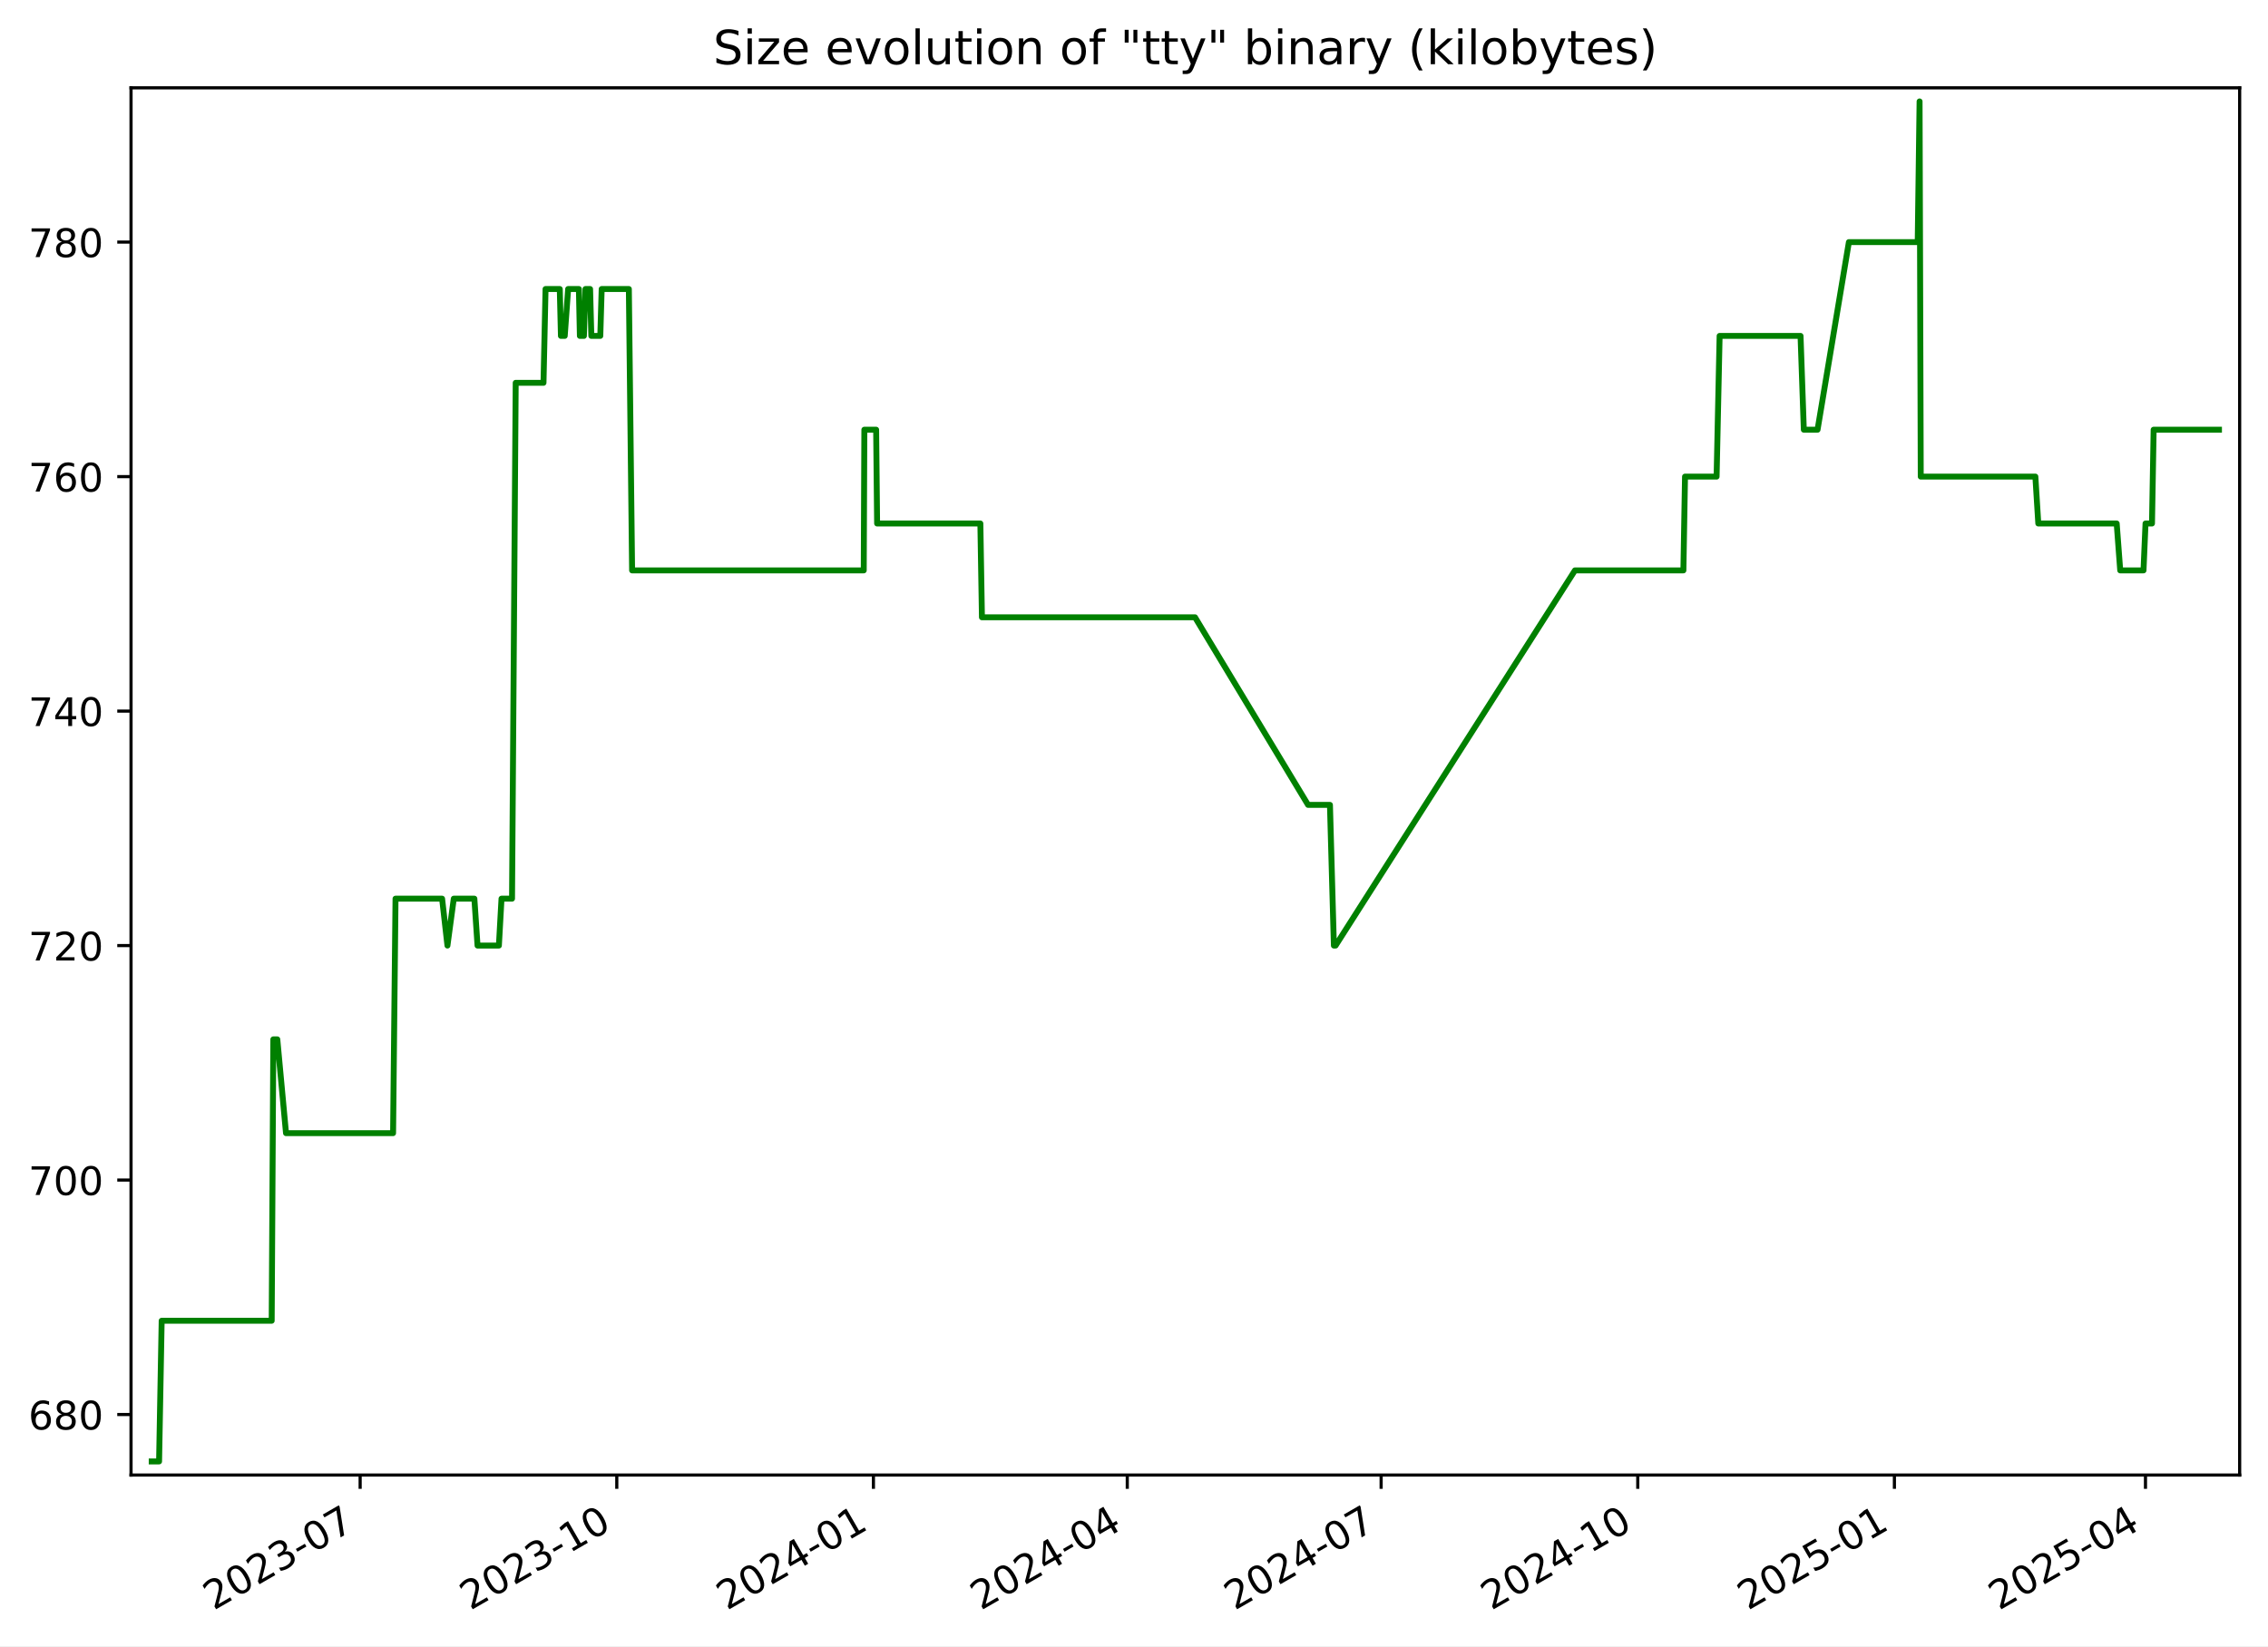
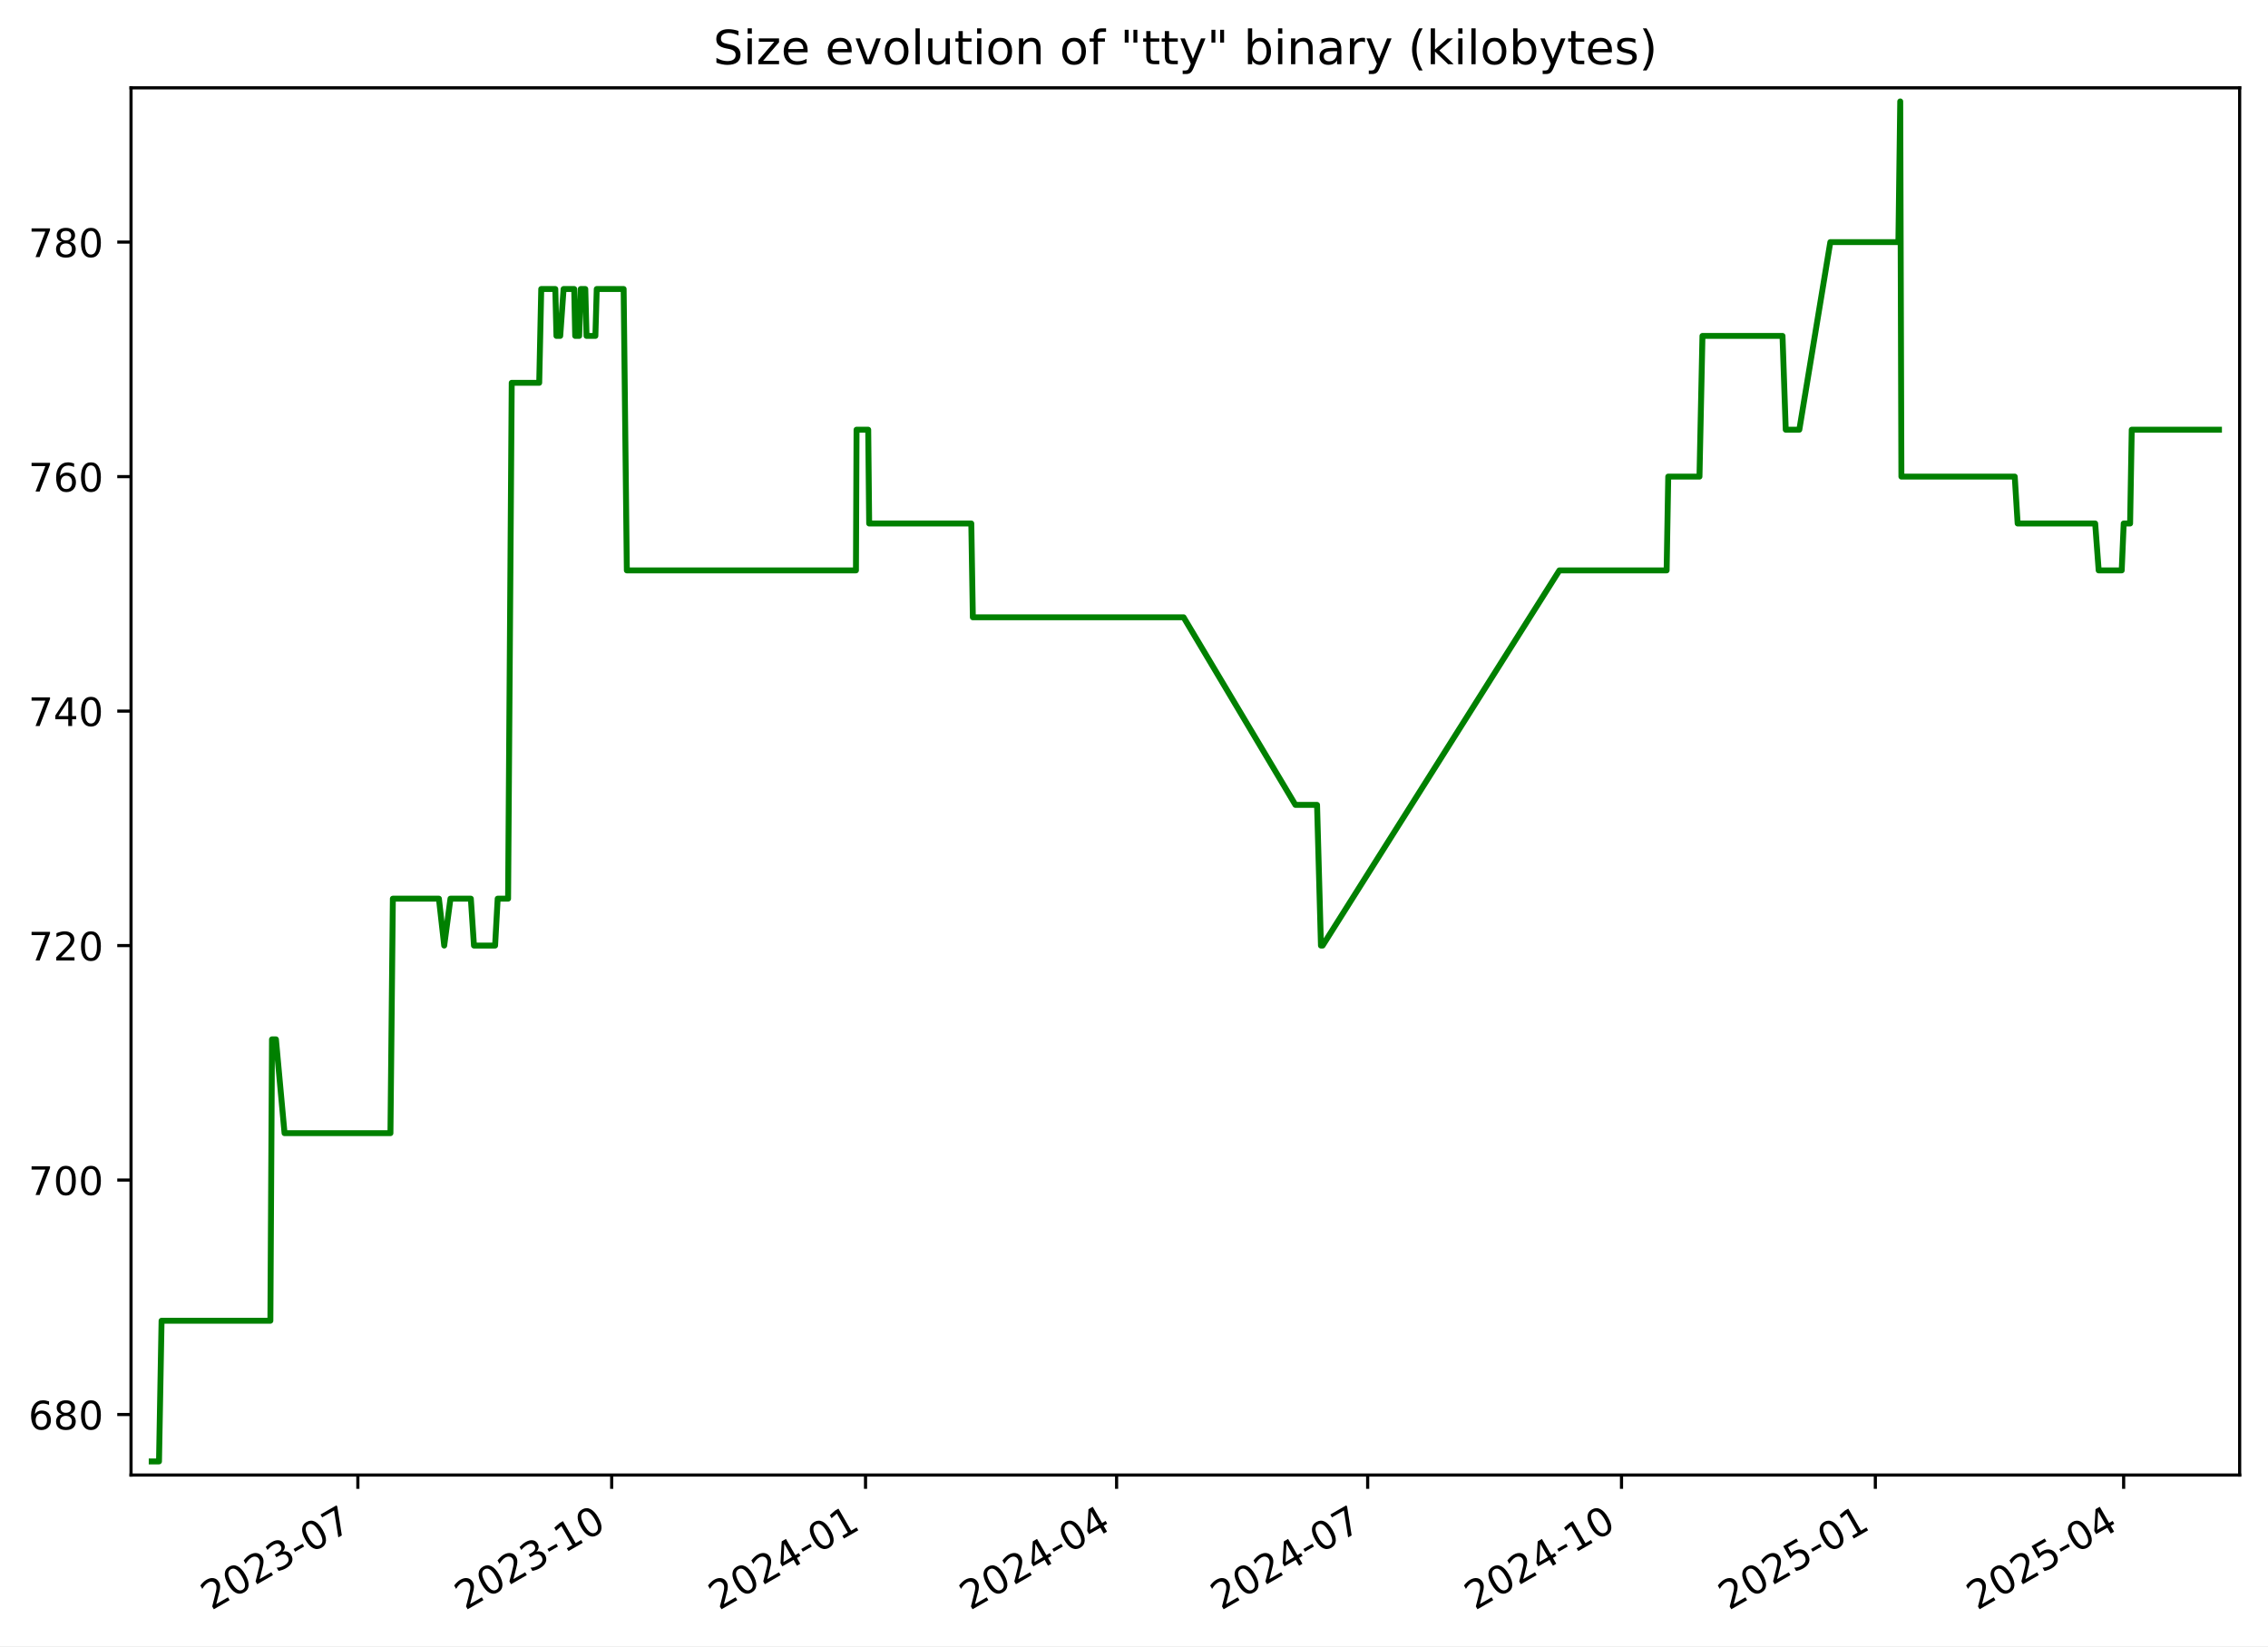
<svg xmlns="http://www.w3.org/2000/svg" xmlns:xlink="http://www.w3.org/1999/xlink" width="576.168pt" height="418.303pt" viewBox="0 0 576.168 418.303" version="1.1">
  <defs>
    <style type="text/css">*{stroke-linejoin: round; stroke-linecap: butt}</style>
  </defs>
  <g id="figure_1">
    <g id="patch_1">
      <path d="M -0 418.303  L 576.168 418.303  L 576.168 0  L -0 0  z " style="fill: #ffffff" />
    </g>
    <g id="axes_1">
      <g id="patch_2">
        <path d="M 33.288 374.83  L 568.967 374.83  L 568.967 22.318  L 33.288 22.318  z " style="fill: #ffffff" />
      </g>
      <g id="matplotlib.axis_1">
        <g id="xtick_1">
          <g id="line2d_1">
            <defs>
-               <path id="md7af7ff08e" d="M 0 0  L 0 3.5  " style="stroke: #000000; stroke-width: 0.8" />
+               <path id="mcb21755c7a" d="M 0 0  L 0 3.5  " style="stroke: #000000; stroke-width: 0.8" />
            </defs>
            <g>
-               <use xlink:href="#md7af7ff08e" x="91.492" y="374.83" style="stroke: #000000; stroke-width: 0.8" />
+               <use xlink:href="#mcb21755c7a" x="90.912" y="374.83" style="stroke: #000000; stroke-width: 0.8" />
            </g>
          </g>
          <g id="text_1">
-             <g transform="translate(54.26676 409.302) rotate(-30) scale(0.1 -0.1)">
+             <g transform="translate(53.6873 409.302) rotate(-30) scale(0.1 -0.1)">
              <defs>
                <path id="DejaVuSans-32" d="M 1228 531  L 3431 531  L 3431 0  L 469 0  L 469 531  Q 828 903 1448 1529  Q 2069 2156 2228 2338  Q 2531 2678 2651 2914  Q 2772 3150 2772 3378  Q 2772 3750 2511 3984  Q 2250 4219 1831 4219  Q 1534 4219 1204 4116  Q 875 4013 500 3803  L 500 4441  Q 881 4594 1212 4672  Q 1544 4750 1819 4750  Q 2544 4750 2975 4387  Q 3406 4025 3406 3419  Q 3406 3131 3298 2873  Q 3191 2616 2906 2266  Q 2828 2175 2409 1742  Q 1991 1309 1228 531  z " transform="scale(0.015625)" />
                <path id="DejaVuSans-30" d="M 2034 4250  Q 1547 4250 1301 3770  Q 1056 3291 1056 2328  Q 1056 1369 1301 889  Q 1547 409 2034 409  Q 2525 409 2770 889  Q 3016 1369 3016 2328  Q 3016 3291 2770 3770  Q 2525 4250 2034 4250  z M 2034 4750  Q 2819 4750 3233 4129  Q 3647 3509 3647 2328  Q 3647 1150 3233 529  Q 2819 -91 2034 -91  Q 1250 -91 836 529  Q 422 1150 422 2328  Q 422 3509 836 4129  Q 1250 4750 2034 4750  z " transform="scale(0.015625)" />
                <path id="DejaVuSans-33" d="M 2597 2516  Q 3050 2419 3304 2112  Q 3559 1806 3559 1356  Q 3559 666 3084 287  Q 2609 -91 1734 -91  Q 1441 -91 1130 -33  Q 819 25 488 141  L 488 750  Q 750 597 1062 519  Q 1375 441 1716 441  Q 2309 441 2620 675  Q 2931 909 2931 1356  Q 2931 1769 2642 2001  Q 2353 2234 1838 2234  L 1294 2234  L 1294 2753  L 1863 2753  Q 2328 2753 2575 2939  Q 2822 3125 2822 3475  Q 2822 3834 2567 4026  Q 2313 4219 1838 4219  Q 1578 4219 1281 4162  Q 984 4106 628 3988  L 628 4550  Q 988 4650 1302 4700  Q 1616 4750 1894 4750  Q 2613 4750 3031 4423  Q 3450 4097 3450 3541  Q 3450 3153 3228 2886  Q 3006 2619 2597 2516  z " transform="scale(0.015625)" />
                <path id="DejaVuSans-2d" d="M 313 2009  L 1997 2009  L 1997 1497  L 313 1497  L 313 2009  z " transform="scale(0.015625)" />
                <path id="DejaVuSans-37" d="M 525 4666  L 3525 4666  L 3525 4397  L 1831 0  L 1172 0  L 2766 4134  L 525 4134  L 525 4666  z " transform="scale(0.015625)" />
              </defs>
              <use xlink:href="#DejaVuSans-32" />
-               <use xlink:href="#DejaVuSans-30" transform="translate(63.62305 0)" />
-               <use xlink:href="#DejaVuSans-32" transform="translate(127.2461 0)" />
-               <use xlink:href="#DejaVuSans-33" transform="translate(190.8691 0)" />
-               <use xlink:href="#DejaVuSans-2d" transform="translate(254.4922 0)" />
-               <use xlink:href="#DejaVuSans-30" transform="translate(290.5762 0)" />
-               <use xlink:href="#DejaVuSans-37" transform="translate(354.1992 0)" />
+               <use xlink:href="#DejaVuSans-30" x="63.623" />
+               <use xlink:href="#DejaVuSans-32" x="127.246" />
+               <use xlink:href="#DejaVuSans-33" x="190.869" />
+               <use xlink:href="#DejaVuSans-2d" x="254.492" />
+               <use xlink:href="#DejaVuSans-30" x="290.576" />
+               <use xlink:href="#DejaVuSans-37" x="354.199" />
            </g>
          </g>
        </g>
        <g id="xtick_2">
          <g id="line2d_2">
            <g>
-               <use xlink:href="#md7af7ff08e" x="156.689" y="374.83" style="stroke: #000000; stroke-width: 0.8" />
+               <use xlink:href="#mcb21755c7a" x="155.396" y="374.83" style="stroke: #000000; stroke-width: 0.8" />
            </g>
          </g>
          <g id="text_2">
-             <g transform="translate(119.4645 409.302) rotate(-30) scale(0.1 -0.1)">
+             <g transform="translate(118.1716 409.302) rotate(-30) scale(0.1 -0.1)">
              <defs>
                <path id="DejaVuSans-31" d="M 794 531  L 1825 531  L 1825 4091  L 703 3866  L 703 4441  L 1819 4666  L 2450 4666  L 2450 531  L 3481 531  L 3481 0  L 794 0  L 794 531  z " transform="scale(0.015625)" />
              </defs>
              <use xlink:href="#DejaVuSans-32" />
-               <use xlink:href="#DejaVuSans-30" transform="translate(63.62305 0)" />
-               <use xlink:href="#DejaVuSans-32" transform="translate(127.2461 0)" />
-               <use xlink:href="#DejaVuSans-33" transform="translate(190.8691 0)" />
-               <use xlink:href="#DejaVuSans-2d" transform="translate(254.4922 0)" />
-               <use xlink:href="#DejaVuSans-31" transform="translate(290.5762 0)" />
-               <use xlink:href="#DejaVuSans-30" transform="translate(354.1992 0)" />
+               <use xlink:href="#DejaVuSans-30" x="63.623" />
+               <use xlink:href="#DejaVuSans-32" x="127.246" />
+               <use xlink:href="#DejaVuSans-33" x="190.869" />
+               <use xlink:href="#DejaVuSans-2d" x="254.492" />
+               <use xlink:href="#DejaVuSans-31" x="290.576" />
+               <use xlink:href="#DejaVuSans-30" x="354.199" />
            </g>
          </g>
        </g>
        <g id="xtick_3">
          <g id="line2d_3">
            <g>
-               <use xlink:href="#md7af7ff08e" x="221.887" y="374.83" style="stroke: #000000; stroke-width: 0.8" />
+               <use xlink:href="#mcb21755c7a" x="219.881" y="374.83" style="stroke: #000000; stroke-width: 0.8" />
            </g>
          </g>
          <g id="text_3">
-             <g transform="translate(184.6623 409.302) rotate(-30) scale(0.1 -0.1)">
+             <g transform="translate(182.6559 409.302) rotate(-30) scale(0.1 -0.1)">
              <defs>
                <path id="DejaVuSans-34" d="M 2419 4116  L 825 1625  L 2419 1625  L 2419 4116  z M 2253 4666  L 3047 4666  L 3047 1625  L 3713 1625  L 3713 1100  L 3047 1100  L 3047 0  L 2419 0  L 2419 1100  L 313 1100  L 313 1709  L 2253 4666  z " transform="scale(0.015625)" />
              </defs>
              <use xlink:href="#DejaVuSans-32" />
-               <use xlink:href="#DejaVuSans-30" transform="translate(63.62305 0)" />
-               <use xlink:href="#DejaVuSans-32" transform="translate(127.2461 0)" />
-               <use xlink:href="#DejaVuSans-34" transform="translate(190.8691 0)" />
-               <use xlink:href="#DejaVuSans-2d" transform="translate(254.4922 0)" />
-               <use xlink:href="#DejaVuSans-30" transform="translate(290.5762 0)" />
-               <use xlink:href="#DejaVuSans-31" transform="translate(354.1992 0)" />
+               <use xlink:href="#DejaVuSans-30" x="63.623" />
+               <use xlink:href="#DejaVuSans-32" x="127.246" />
+               <use xlink:href="#DejaVuSans-34" x="190.869" />
+               <use xlink:href="#DejaVuSans-2d" x="254.492" />
+               <use xlink:href="#DejaVuSans-30" x="290.576" />
+               <use xlink:href="#DejaVuSans-31" x="354.199" />
            </g>
          </g>
        </g>
        <g id="xtick_4">
          <g id="line2d_4">
            <g>
-               <use xlink:href="#md7af7ff08e" x="286.376" y="374.83" style="stroke: #000000; stroke-width: 0.8" />
+               <use xlink:href="#mcb21755c7a" x="283.664" y="374.83" style="stroke: #000000; stroke-width: 0.8" />
            </g>
          </g>
          <g id="text_4">
-             <g transform="translate(249.1513 409.302) rotate(-30) scale(0.1 -0.1)">
-               <use xlink:href="#DejaVuSans-32" />
-               <use xlink:href="#DejaVuSans-30" transform="translate(63.62305 0)" />
-               <use xlink:href="#DejaVuSans-32" transform="translate(127.2461 0)" />
-               <use xlink:href="#DejaVuSans-34" transform="translate(190.8691 0)" />
-               <use xlink:href="#DejaVuSans-2d" transform="translate(254.4922 0)" />
-               <use xlink:href="#DejaVuSans-30" transform="translate(290.5762 0)" />
-               <use xlink:href="#DejaVuSans-34" transform="translate(354.1992 0)" />
+             <g transform="translate(246.4392 409.302) rotate(-30) scale(0.1 -0.1)">
+               <use xlink:href="#DejaVuSans-32" />
+               <use xlink:href="#DejaVuSans-30" x="63.623" />
+               <use xlink:href="#DejaVuSans-32" x="127.246" />
+               <use xlink:href="#DejaVuSans-34" x="190.869" />
+               <use xlink:href="#DejaVuSans-2d" x="254.492" />
+               <use xlink:href="#DejaVuSans-30" x="290.576" />
+               <use xlink:href="#DejaVuSans-34" x="354.199" />
            </g>
          </g>
        </g>
        <g id="xtick_5">
          <g id="line2d_5">
            <g>
-               <use xlink:href="#md7af7ff08e" x="350.865" y="374.83" style="stroke: #000000; stroke-width: 0.8" />
+               <use xlink:href="#mcb21755c7a" x="347.447" y="374.83" style="stroke: #000000; stroke-width: 0.8" />
            </g>
          </g>
          <g id="text_5">
-             <g transform="translate(313.6404 409.302) rotate(-30) scale(0.1 -0.1)">
-               <use xlink:href="#DejaVuSans-32" />
-               <use xlink:href="#DejaVuSans-30" transform="translate(63.62305 0)" />
-               <use xlink:href="#DejaVuSans-32" transform="translate(127.2461 0)" />
-               <use xlink:href="#DejaVuSans-34" transform="translate(190.8691 0)" />
-               <use xlink:href="#DejaVuSans-2d" transform="translate(254.4922 0)" />
-               <use xlink:href="#DejaVuSans-30" transform="translate(290.5762 0)" />
-               <use xlink:href="#DejaVuSans-37" transform="translate(354.1992 0)" />
+             <g transform="translate(310.2226 409.302) rotate(-30) scale(0.1 -0.1)">
+               <use xlink:href="#DejaVuSans-32" />
+               <use xlink:href="#DejaVuSans-30" x="63.623" />
+               <use xlink:href="#DejaVuSans-32" x="127.246" />
+               <use xlink:href="#DejaVuSans-34" x="190.869" />
+               <use xlink:href="#DejaVuSans-2d" x="254.492" />
+               <use xlink:href="#DejaVuSans-30" x="290.576" />
+               <use xlink:href="#DejaVuSans-37" x="354.199" />
            </g>
          </g>
        </g>
        <g id="xtick_6">
          <g id="line2d_6">
            <g>
-               <use xlink:href="#md7af7ff08e" x="416.063" y="374.83" style="stroke: #000000; stroke-width: 0.8" />
+               <use xlink:href="#mcb21755c7a" x="411.932" y="374.83" style="stroke: #000000; stroke-width: 0.8" />
            </g>
          </g>
          <g id="text_6">
-             <g transform="translate(378.8382 409.302) rotate(-30) scale(0.1 -0.1)">
-               <use xlink:href="#DejaVuSans-32" />
-               <use xlink:href="#DejaVuSans-30" transform="translate(63.62305 0)" />
-               <use xlink:href="#DejaVuSans-32" transform="translate(127.2461 0)" />
-               <use xlink:href="#DejaVuSans-34" transform="translate(190.8691 0)" />
-               <use xlink:href="#DejaVuSans-2d" transform="translate(254.4922 0)" />
-               <use xlink:href="#DejaVuSans-31" transform="translate(290.5762 0)" />
-               <use xlink:href="#DejaVuSans-30" transform="translate(354.1992 0)" />
+             <g transform="translate(374.7069 409.302) rotate(-30) scale(0.1 -0.1)">
+               <use xlink:href="#DejaVuSans-32" />
+               <use xlink:href="#DejaVuSans-30" x="63.623" />
+               <use xlink:href="#DejaVuSans-32" x="127.246" />
+               <use xlink:href="#DejaVuSans-34" x="190.869" />
+               <use xlink:href="#DejaVuSans-2d" x="254.492" />
+               <use xlink:href="#DejaVuSans-31" x="290.576" />
+               <use xlink:href="#DejaVuSans-30" x="354.199" />
            </g>
          </g>
        </g>
        <g id="xtick_7">
          <g id="line2d_7">
            <g>
-               <use xlink:href="#md7af7ff08e" x="481.261" y="374.83" style="stroke: #000000; stroke-width: 0.8" />
+               <use xlink:href="#mcb21755c7a" x="476.416" y="374.83" style="stroke: #000000; stroke-width: 0.8" />
            </g>
          </g>
          <g id="text_7">
-             <g transform="translate(444.0359 409.302) rotate(-30) scale(0.1 -0.1)">
+             <g transform="translate(439.1912 409.302) rotate(-30) scale(0.1 -0.1)">
              <defs>
                <path id="DejaVuSans-35" d="M 691 4666  L 3169 4666  L 3169 4134  L 1269 4134  L 1269 2991  Q 1406 3038 1543 3061  Q 1681 3084 1819 3084  Q 2600 3084 3056 2656  Q 3513 2228 3513 1497  Q 3513 744 3044 326  Q 2575 -91 1722 -91  Q 1428 -91 1123 -41  Q 819 9 494 109  L 494 744  Q 775 591 1075 516  Q 1375 441 1709 441  Q 2250 441 2565 725  Q 2881 1009 2881 1497  Q 2881 1984 2565 2268  Q 2250 2553 1709 2553  Q 1456 2553 1204 2497  Q 953 2441 691 2322  L 691 4666  z " transform="scale(0.015625)" />
              </defs>
              <use xlink:href="#DejaVuSans-32" />
-               <use xlink:href="#DejaVuSans-30" transform="translate(63.62305 0)" />
-               <use xlink:href="#DejaVuSans-32" transform="translate(127.2461 0)" />
-               <use xlink:href="#DejaVuSans-35" transform="translate(190.8691 0)" />
-               <use xlink:href="#DejaVuSans-2d" transform="translate(254.4922 0)" />
-               <use xlink:href="#DejaVuSans-30" transform="translate(290.5762 0)" />
-               <use xlink:href="#DejaVuSans-31" transform="translate(354.1992 0)" />
+               <use xlink:href="#DejaVuSans-30" x="63.623" />
+               <use xlink:href="#DejaVuSans-32" x="127.246" />
+               <use xlink:href="#DejaVuSans-35" x="190.869" />
+               <use xlink:href="#DejaVuSans-2d" x="254.492" />
+               <use xlink:href="#DejaVuSans-30" x="290.576" />
+               <use xlink:href="#DejaVuSans-31" x="354.199" />
            </g>
          </g>
        </g>
        <g id="xtick_8">
          <g id="line2d_8">
            <g>
-               <use xlink:href="#md7af7ff08e" x="545.041" y="374.83" style="stroke: #000000; stroke-width: 0.8" />
+               <use xlink:href="#mcb21755c7a" x="539.498" y="374.83" style="stroke: #000000; stroke-width: 0.8" />
            </g>
          </g>
          <g id="text_8">
-             <g transform="translate(507.8163 409.302) rotate(-30) scale(0.1 -0.1)">
-               <use xlink:href="#DejaVuSans-32" />
-               <use xlink:href="#DejaVuSans-30" transform="translate(63.62305 0)" />
-               <use xlink:href="#DejaVuSans-32" transform="translate(127.2461 0)" />
-               <use xlink:href="#DejaVuSans-35" transform="translate(190.8691 0)" />
-               <use xlink:href="#DejaVuSans-2d" transform="translate(254.4922 0)" />
-               <use xlink:href="#DejaVuSans-30" transform="translate(290.5762 0)" />
-               <use xlink:href="#DejaVuSans-34" transform="translate(354.1992 0)" />
+             <g transform="translate(502.2736 409.302) rotate(-30) scale(0.1 -0.1)">
+               <use xlink:href="#DejaVuSans-32" />
+               <use xlink:href="#DejaVuSans-30" x="63.623" />
+               <use xlink:href="#DejaVuSans-32" x="127.246" />
+               <use xlink:href="#DejaVuSans-35" x="190.869" />
+               <use xlink:href="#DejaVuSans-2d" x="254.492" />
+               <use xlink:href="#DejaVuSans-30" x="290.576" />
+               <use xlink:href="#DejaVuSans-34" x="354.199" />
            </g>
          </g>
        </g>
      </g>
      <g id="matplotlib.axis_2">
        <g id="ytick_1">
          <g id="line2d_9">
            <defs>
-               <path id="m792720b54a" d="M 0 0  L -3.5 0  " style="stroke: #000000; stroke-width: 0.8" />
+               <path id="m0dbe6faac8" d="M 0 0  L -3.5 0  " style="stroke: #000000; stroke-width: 0.8" />
            </defs>
            <g>
-               <use xlink:href="#m792720b54a" x="33.288" y="359.457" style="stroke: #000000; stroke-width: 0.8" />
+               <use xlink:href="#m0dbe6faac8" x="33.288" y="359.457" style="stroke: #000000; stroke-width: 0.8" />
            </g>
          </g>
          <g id="text_9">
            <g transform="translate(7.2 363.2561) scale(0.1 -0.1)">
              <defs>
                <path id="DejaVuSans-36" d="M 2113 2584  Q 1688 2584 1439 2293  Q 1191 2003 1191 1497  Q 1191 994 1439 701  Q 1688 409 2113 409  Q 2538 409 2786 701  Q 3034 994 3034 1497  Q 3034 2003 2786 2293  Q 2538 2584 2113 2584  z M 3366 4563  L 3366 3988  Q 3128 4100 2886 4159  Q 2644 4219 2406 4219  Q 1781 4219 1451 3797  Q 1122 3375 1075 2522  Q 1259 2794 1537 2939  Q 1816 3084 2150 3084  Q 2853 3084 3261 2657  Q 3669 2231 3669 1497  Q 3669 778 3244 343  Q 2819 -91 2113 -91  Q 1303 -91 875 529  Q 447 1150 447 2328  Q 447 3434 972 4092  Q 1497 4750 2381 4750  Q 2619 4750 2861 4703  Q 3103 4656 3366 4563  z " transform="scale(0.015625)" />
                <path id="DejaVuSans-38" d="M 2034 2216  Q 1584 2216 1326 1975  Q 1069 1734 1069 1313  Q 1069 891 1326 650  Q 1584 409 2034 409  Q 2484 409 2743 651  Q 3003 894 3003 1313  Q 3003 1734 2745 1975  Q 2488 2216 2034 2216  z M 1403 2484  Q 997 2584 770 2862  Q 544 3141 544 3541  Q 544 4100 942 4425  Q 1341 4750 2034 4750  Q 2731 4750 3128 4425  Q 3525 4100 3525 3541  Q 3525 3141 3298 2862  Q 3072 2584 2669 2484  Q 3125 2378 3379 2068  Q 3634 1759 3634 1313  Q 3634 634 3220 271  Q 2806 -91 2034 -91  Q 1263 -91 848 271  Q 434 634 434 1313  Q 434 1759 690 2068  Q 947 2378 1403 2484  z M 1172 3481  Q 1172 3119 1398 2916  Q 1625 2713 2034 2713  Q 2441 2713 2670 2916  Q 2900 3119 2900 3481  Q 2900 3844 2670 4047  Q 2441 4250 2034 4250  Q 1625 4250 1398 4047  Q 1172 3844 1172 3481  z " transform="scale(0.015625)" />
              </defs>
              <use xlink:href="#DejaVuSans-36" />
-               <use xlink:href="#DejaVuSans-38" transform="translate(63.62305 0)" />
-               <use xlink:href="#DejaVuSans-30" transform="translate(127.2461 0)" />
+               <use xlink:href="#DejaVuSans-38" x="63.623" />
+               <use xlink:href="#DejaVuSans-30" x="127.246" />
            </g>
          </g>
        </g>
        <g id="ytick_2">
          <g id="line2d_10">
            <g>
-               <use xlink:href="#m792720b54a" x="33.288" y="299.871" style="stroke: #000000; stroke-width: 0.8" />
+               <use xlink:href="#m0dbe6faac8" x="33.288" y="299.871" style="stroke: #000000; stroke-width: 0.8" />
            </g>
          </g>
          <g id="text_10">
            <g transform="translate(7.2 303.6699) scale(0.1 -0.1)">
              <use xlink:href="#DejaVuSans-37" />
-               <use xlink:href="#DejaVuSans-30" transform="translate(63.62305 0)" />
-               <use xlink:href="#DejaVuSans-30" transform="translate(127.2461 0)" />
+               <use xlink:href="#DejaVuSans-30" x="63.623" />
+               <use xlink:href="#DejaVuSans-30" x="127.246" />
            </g>
          </g>
        </g>
        <g id="ytick_3">
          <g id="line2d_11">
            <g>
-               <use xlink:href="#m792720b54a" x="33.288" y="240.284" style="stroke: #000000; stroke-width: 0.8" />
+               <use xlink:href="#m0dbe6faac8" x="33.288" y="240.284" style="stroke: #000000; stroke-width: 0.8" />
            </g>
          </g>
          <g id="text_11">
            <g transform="translate(7.2 244.0837) scale(0.1 -0.1)">
              <use xlink:href="#DejaVuSans-37" />
-               <use xlink:href="#DejaVuSans-32" transform="translate(63.62305 0)" />
-               <use xlink:href="#DejaVuSans-30" transform="translate(127.2461 0)" />
+               <use xlink:href="#DejaVuSans-32" x="63.623" />
+               <use xlink:href="#DejaVuSans-30" x="127.246" />
            </g>
          </g>
        </g>
        <g id="ytick_4">
          <g id="line2d_12">
            <g>
-               <use xlink:href="#m792720b54a" x="33.288" y="180.698" style="stroke: #000000; stroke-width: 0.8" />
+               <use xlink:href="#m0dbe6faac8" x="33.288" y="180.698" style="stroke: #000000; stroke-width: 0.8" />
            </g>
          </g>
          <g id="text_12">
            <g transform="translate(7.2 184.4975) scale(0.1 -0.1)">
              <use xlink:href="#DejaVuSans-37" />
-               <use xlink:href="#DejaVuSans-34" transform="translate(63.62305 0)" />
-               <use xlink:href="#DejaVuSans-30" transform="translate(127.2461 0)" />
+               <use xlink:href="#DejaVuSans-34" x="63.623" />
+               <use xlink:href="#DejaVuSans-30" x="127.246" />
            </g>
          </g>
        </g>
        <g id="ytick_5">
          <g id="line2d_13">
            <g>
-               <use xlink:href="#m792720b54a" x="33.288" y="121.112" style="stroke: #000000; stroke-width: 0.8" />
+               <use xlink:href="#m0dbe6faac8" x="33.288" y="121.112" style="stroke: #000000; stroke-width: 0.8" />
            </g>
          </g>
          <g id="text_13">
            <g transform="translate(7.2 124.9113) scale(0.1 -0.1)">
              <use xlink:href="#DejaVuSans-37" />
-               <use xlink:href="#DejaVuSans-36" transform="translate(63.62305 0)" />
-               <use xlink:href="#DejaVuSans-30" transform="translate(127.2461 0)" />
+               <use xlink:href="#DejaVuSans-36" x="63.623" />
+               <use xlink:href="#DejaVuSans-30" x="127.246" />
            </g>
          </g>
        </g>
        <g id="ytick_6">
          <g id="line2d_14">
            <g>
-               <use xlink:href="#m792720b54a" x="33.288" y="61.526" style="stroke: #000000; stroke-width: 0.8" />
+               <use xlink:href="#m0dbe6faac8" x="33.288" y="61.526" style="stroke: #000000; stroke-width: 0.8" />
            </g>
          </g>
          <g id="text_14">
            <g transform="translate(7.2 65.32507) scale(0.1 -0.1)">
              <use xlink:href="#DejaVuSans-37" />
-               <use xlink:href="#DejaVuSans-38" transform="translate(63.62305 0)" />
-               <use xlink:href="#DejaVuSans-30" transform="translate(127.2461 0)" />
+               <use xlink:href="#DejaVuSans-38" x="63.623" />
+               <use xlink:href="#DejaVuSans-30" x="127.246" />
            </g>
          </g>
        </g>
      </g>
      <g id="line2d_15">
-         <path d="M 38.539 371.374  L 40.415 371.374  L 41.071 335.622  L 69.022 335.622  L 69.437 264.119  L 70.449 264.119  L 72.658 287.953  L 99.861 287.953  L 100.478 228.367  L 112.312 228.367  L 113.67 240.284  L 115.277 228.367  L 120.511 228.367  L 121.313 240.284  L 126.741 240.284  L 127.405 228.367  L 130.078 228.367  L 131.011 97.278  L 138.073 97.278  L 138.593 73.443  L 142.208 73.443  L 142.5 85.36  L 143.467 85.36  L 144.333 73.443  L 147.062 73.443  L 147.315 85.36  L 148.337 85.36  L 148.736 73.443  L 149.908 73.443  L 150.225 85.36  L 152.5 85.36  L 152.851 73.443  L 159.758 73.443  L 160.58 144.947  L 219.428 144.947  L 219.581 109.195  L 222.578 109.195  L 222.823 133.029  L 249.054 133.029  L 249.452 156.864  L 303.583 156.864  L 332.306 204.533  L 337.865 204.533  L 338.863 240.284  L 339.295 240.284  L 400.107 144.947  L 427.654 144.947  L 428.067 121.112  L 436.089 121.112  L 436.855 85.36  L 457.415 85.36  L 458.247 109.195  L 461.736 109.195  L 469.696 61.526  L 487.182 61.526  L 487.655 25.774  L 487.952 121.112  L 517.069 121.112  L 517.813 133.029  L 537.73 133.029  L 538.626 144.947  L 544.542 144.947  L 545.053 133.029  L 546.699 133.029  L 547.116 109.195  L 563.716 109.195  L 563.716 109.195  " clip-path="url(#pe74e709c3d)" style="fill: none; stroke: #008000; stroke-width: 1.5; stroke-linecap: square" />
+         <path d="M 38.539 371.374  L 40.395 371.374  L 41.044 335.622  L 68.688 335.622  L 69.098 264.119  L 70.1 264.119  L 72.285 287.953  L 99.19 287.953  L 99.8 228.367  L 111.505 228.367  L 112.848 240.284  L 114.437 228.367  L 119.614 228.367  L 120.407 240.284  L 125.775 240.284  L 126.432 228.367  L 129.076 228.367  L 129.999 97.278  L 136.984 97.278  L 137.498 73.443  L 141.073 73.443  L 141.363 85.36  L 142.319 85.36  L 143.175 73.443  L 145.875 73.443  L 146.124 85.36  L 147.136 85.36  L 147.53 73.443  L 148.689 73.443  L 149.003 85.36  L 151.253 85.36  L 151.6 73.443  L 158.432 73.443  L 159.244 144.947  L 217.448 144.947  L 217.6 109.195  L 220.564 109.195  L 220.807 133.029  L 246.751 133.029  L 247.144 156.864  L 300.683 156.864  L 329.092 204.533  L 334.589 204.533  L 335.577 240.284  L 336.003 240.284  L 396.151 144.947  L 423.396 144.947  L 423.804 121.112  L 431.739 121.112  L 432.496 85.36  L 452.832 85.36  L 453.654 109.195  L 457.105 109.195  L 464.978 61.526  L 482.272 61.526  L 482.74 25.774  L 483.034 121.112  L 511.832 121.112  L 512.568 133.029  L 532.267 133.029  L 533.153 144.947  L 539.005 144.947  L 539.51 133.029  L 541.138 133.029  L 541.551 109.195  L 563.716 109.195  L 563.716 109.195  " clip-path="url(#pc7768d80a3)" style="fill: none; stroke: #008000; stroke-width: 1.5; stroke-linecap: square" />
      </g>
      <g id="patch_3">
        <path d="M 33.288 374.83  L 33.288 22.318  " style="fill: none; stroke: #000000; stroke-width: 0.8; stroke-linejoin: miter; stroke-linecap: square" />
      </g>
      <g id="patch_4">
        <path d="M 568.967 374.83  L 568.967 22.318  " style="fill: none; stroke: #000000; stroke-width: 0.8; stroke-linejoin: miter; stroke-linecap: square" />
      </g>
      <g id="patch_5">
        <path d="M 33.288 374.83  L 568.967 374.83  " style="fill: none; stroke: #000000; stroke-width: 0.8; stroke-linejoin: miter; stroke-linecap: square" />
      </g>
      <g id="patch_6">
        <path d="M 33.288 22.318  L 568.967 22.318  " style="fill: none; stroke: #000000; stroke-width: 0.8; stroke-linejoin: miter; stroke-linecap: square" />
      </g>
      <g id="text_15">
        <g transform="translate(181.1763 16.31812) scale(0.12 -0.12)">
          <defs>
            <path id="DejaVuSans-53" d="M 3425 4513  L 3425 3897  Q 3066 4069 2747 4153  Q 2428 4238 2131 4238  Q 1616 4238 1336 4038  Q 1056 3838 1056 3469  Q 1056 3159 1242 3001  Q 1428 2844 1947 2747  L 2328 2669  Q 3034 2534 3370 2195  Q 3706 1856 3706 1288  Q 3706 609 3251 259  Q 2797 -91 1919 -91  Q 1588 -91 1214 -16  Q 841 59 441 206  L 441 856  Q 825 641 1194 531  Q 1563 422 1919 422  Q 2459 422 2753 634  Q 3047 847 3047 1241  Q 3047 1584 2836 1778  Q 2625 1972 2144 2069  L 1759 2144  Q 1053 2284 737 2584  Q 422 2884 422 3419  Q 422 4038 858 4394  Q 1294 4750 2059 4750  Q 2388 4750 2728 4690  Q 3069 4631 3425 4513  z " transform="scale(0.015625)" />
            <path id="DejaVuSans-69" d="M 603 3500  L 1178 3500  L 1178 0  L 603 0  L 603 3500  z M 603 4863  L 1178 4863  L 1178 4134  L 603 4134  L 603 4863  z " transform="scale(0.015625)" />
            <path id="DejaVuSans-7a" d="M 353 3500  L 3084 3500  L 3084 2975  L 922 459  L 3084 459  L 3084 0  L 275 0  L 275 525  L 2438 3041  L 353 3041  L 353 3500  z " transform="scale(0.015625)" />
            <path id="DejaVuSans-65" d="M 3597 1894  L 3597 1613  L 953 1613  Q 991 1019 1311 708  Q 1631 397 2203 397  Q 2534 397 2845 478  Q 3156 559 3463 722  L 3463 178  Q 3153 47 2828 -22  Q 2503 -91 2169 -91  Q 1331 -91 842 396  Q 353 884 353 1716  Q 353 2575 817 3079  Q 1281 3584 2069 3584  Q 2775 3584 3186 3129  Q 3597 2675 3597 1894  z M 3022 2063  Q 3016 2534 2758 2815  Q 2500 3097 2075 3097  Q 1594 3097 1305 2825  Q 1016 2553 972 2059  L 3022 2063  z " transform="scale(0.015625)" />
            <path id="DejaVuSans-20" transform="scale(0.015625)" />
            <path id="DejaVuSans-76" d="M 191 3500  L 800 3500  L 1894 563  L 2988 3500  L 3597 3500  L 2284 0  L 1503 0  L 191 3500  z " transform="scale(0.015625)" />
            <path id="DejaVuSans-6f" d="M 1959 3097  Q 1497 3097 1228 2736  Q 959 2375 959 1747  Q 959 1119 1226 758  Q 1494 397 1959 397  Q 2419 397 2687 759  Q 2956 1122 2956 1747  Q 2956 2369 2687 2733  Q 2419 3097 1959 3097  z M 1959 3584  Q 2709 3584 3137 3096  Q 3566 2609 3566 1747  Q 3566 888 3137 398  Q 2709 -91 1959 -91  Q 1206 -91 779 398  Q 353 888 353 1747  Q 353 2609 779 3096  Q 1206 3584 1959 3584  z " transform="scale(0.015625)" />
            <path id="DejaVuSans-6c" d="M 603 4863  L 1178 4863  L 1178 0  L 603 0  L 603 4863  z " transform="scale(0.015625)" />
            <path id="DejaVuSans-75" d="M 544 1381  L 544 3500  L 1119 3500  L 1119 1403  Q 1119 906 1312 657  Q 1506 409 1894 409  Q 2359 409 2629 706  Q 2900 1003 2900 1516  L 2900 3500  L 3475 3500  L 3475 0  L 2900 0  L 2900 538  Q 2691 219 2414 64  Q 2138 -91 1772 -91  Q 1169 -91 856 284  Q 544 659 544 1381  z M 1991 3584  L 1991 3584  z " transform="scale(0.015625)" />
            <path id="DejaVuSans-74" d="M 1172 4494  L 1172 3500  L 2356 3500  L 2356 3053  L 1172 3053  L 1172 1153  Q 1172 725 1289 603  Q 1406 481 1766 481  L 2356 481  L 2356 0  L 1766 0  Q 1100 0 847 248  Q 594 497 594 1153  L 594 3053  L 172 3053  L 172 3500  L 594 3500  L 594 4494  L 1172 4494  z " transform="scale(0.015625)" />
            <path id="DejaVuSans-6e" d="M 3513 2113  L 3513 0  L 2938 0  L 2938 2094  Q 2938 2591 2744 2837  Q 2550 3084 2163 3084  Q 1697 3084 1428 2787  Q 1159 2491 1159 1978  L 1159 0  L 581 0  L 581 3500  L 1159 3500  L 1159 2956  Q 1366 3272 1645 3428  Q 1925 3584 2291 3584  Q 2894 3584 3203 3211  Q 3513 2838 3513 2113  z " transform="scale(0.015625)" />
            <path id="DejaVuSans-66" d="M 2375 4863  L 2375 4384  L 1825 4384  Q 1516 4384 1395 4259  Q 1275 4134 1275 3809  L 1275 3500  L 2222 3500  L 2222 3053  L 1275 3053  L 1275 0  L 697 0  L 697 3053  L 147 3053  L 147 3500  L 697 3500  L 697 3744  Q 697 4328 969 4595  Q 1241 4863 1831 4863  L 2375 4863  z " transform="scale(0.015625)" />
            <path id="DejaVuSans-22" d="M 1147 4666  L 1147 2931  L 616 2931  L 616 4666  L 1147 4666  z M 2328 4666  L 2328 2931  L 1797 2931  L 1797 4666  L 2328 4666  z " transform="scale(0.015625)" />
            <path id="DejaVuSans-79" d="M 2059 -325  Q 1816 -950 1584 -1140  Q 1353 -1331 966 -1331  L 506 -1331  L 506 -850  L 844 -850  Q 1081 -850 1212 -737  Q 1344 -625 1503 -206  L 1606 56  L 191 3500  L 800 3500  L 1894 763  L 2988 3500  L 3597 3500  L 2059 -325  z " transform="scale(0.015625)" />
            <path id="DejaVuSans-62" d="M 3116 1747  Q 3116 2381 2855 2742  Q 2594 3103 2138 3103  Q 1681 3103 1420 2742  Q 1159 2381 1159 1747  Q 1159 1113 1420 752  Q 1681 391 2138 391  Q 2594 391 2855 752  Q 3116 1113 3116 1747  z M 1159 2969  Q 1341 3281 1617 3432  Q 1894 3584 2278 3584  Q 2916 3584 3314 3078  Q 3713 2572 3713 1747  Q 3713 922 3314 415  Q 2916 -91 2278 -91  Q 1894 -91 1617 61  Q 1341 213 1159 525  L 1159 0  L 581 0  L 581 4863  L 1159 4863  L 1159 2969  z " transform="scale(0.015625)" />
            <path id="DejaVuSans-61" d="M 2194 1759  Q 1497 1759 1228 1600  Q 959 1441 959 1056  Q 959 750 1161 570  Q 1363 391 1709 391  Q 2188 391 2477 730  Q 2766 1069 2766 1631  L 2766 1759  L 2194 1759  z M 3341 1997  L 3341 0  L 2766 0  L 2766 531  Q 2569 213 2275 61  Q 1981 -91 1556 -91  Q 1019 -91 701 211  Q 384 513 384 1019  Q 384 1609 779 1909  Q 1175 2209 1959 2209  L 2766 2209  L 2766 2266  Q 2766 2663 2505 2880  Q 2244 3097 1772 3097  Q 1472 3097 1187 3025  Q 903 2953 641 2809  L 641 3341  Q 956 3463 1253 3523  Q 1550 3584 1831 3584  Q 2591 3584 2966 3190  Q 3341 2797 3341 1997  z " transform="scale(0.015625)" />
            <path id="DejaVuSans-72" d="M 2631 2963  Q 2534 3019 2420 3045  Q 2306 3072 2169 3072  Q 1681 3072 1420 2755  Q 1159 2438 1159 1844  L 1159 0  L 581 0  L 581 3500  L 1159 3500  L 1159 2956  Q 1341 3275 1631 3429  Q 1922 3584 2338 3584  Q 2397 3584 2469 3576  Q 2541 3569 2628 3553  L 2631 2963  z " transform="scale(0.015625)" />
            <path id="DejaVuSans-28" d="M 1984 4856  Q 1566 4138 1362 3434  Q 1159 2731 1159 2009  Q 1159 1288 1364 580  Q 1569 -128 1984 -844  L 1484 -844  Q 1016 -109 783 600  Q 550 1309 550 2009  Q 550 2706 781 3412  Q 1013 4119 1484 4856  L 1984 4856  z " transform="scale(0.015625)" />
            <path id="DejaVuSans-6b" d="M 581 4863  L 1159 4863  L 1159 1991  L 2875 3500  L 3609 3500  L 1753 1863  L 3688 0  L 2938 0  L 1159 1709  L 1159 0  L 581 0  L 581 4863  z " transform="scale(0.015625)" />
            <path id="DejaVuSans-73" d="M 2834 3397  L 2834 2853  Q 2591 2978 2328 3040  Q 2066 3103 1784 3103  Q 1356 3103 1142 2972  Q 928 2841 928 2578  Q 928 2378 1081 2264  Q 1234 2150 1697 2047  L 1894 2003  Q 2506 1872 2764 1633  Q 3022 1394 3022 966  Q 3022 478 2636 193  Q 2250 -91 1575 -91  Q 1294 -91 989 -36  Q 684 19 347 128  L 347 722  Q 666 556 975 473  Q 1284 391 1588 391  Q 1994 391 2212 530  Q 2431 669 2431 922  Q 2431 1156 2273 1281  Q 2116 1406 1581 1522  L 1381 1569  Q 847 1681 609 1914  Q 372 2147 372 2553  Q 372 3047 722 3315  Q 1072 3584 1716 3584  Q 2034 3584 2315 3537  Q 2597 3491 2834 3397  z " transform="scale(0.015625)" />
            <path id="DejaVuSans-29" d="M 513 4856  L 1013 4856  Q 1481 4119 1714 3412  Q 1947 2706 1947 2009  Q 1947 1309 1714 600  Q 1481 -109 1013 -844  L 513 -844  Q 928 -128 1133 580  Q 1338 1288 1338 2009  Q 1338 2731 1133 3434  Q 928 4138 513 4856  z " transform="scale(0.015625)" />
          </defs>
          <use xlink:href="#DejaVuSans-53" />
-           <use xlink:href="#DejaVuSans-69" transform="translate(63.47656 0)" />
-           <use xlink:href="#DejaVuSans-7a" transform="translate(91.25977 0)" />
-           <use xlink:href="#DejaVuSans-65" transform="translate(143.75 0)" />
-           <use xlink:href="#DejaVuSans-20" transform="translate(205.2734 0)" />
-           <use xlink:href="#DejaVuSans-65" transform="translate(237.0605 0)" />
-           <use xlink:href="#DejaVuSans-76" transform="translate(298.584 0)" />
-           <use xlink:href="#DejaVuSans-6f" transform="translate(357.7637 0)" />
-           <use xlink:href="#DejaVuSans-6c" transform="translate(418.9453 0)" />
-           <use xlink:href="#DejaVuSans-75" transform="translate(446.7285 0)" />
-           <use xlink:href="#DejaVuSans-74" transform="translate(510.1074 0)" />
-           <use xlink:href="#DejaVuSans-69" transform="translate(549.3164 0)" />
-           <use xlink:href="#DejaVuSans-6f" transform="translate(577.0996 0)" />
-           <use xlink:href="#DejaVuSans-6e" transform="translate(638.2812 0)" />
-           <use xlink:href="#DejaVuSans-20" transform="translate(701.6602 0)" />
-           <use xlink:href="#DejaVuSans-6f" transform="translate(733.4473 0)" />
-           <use xlink:href="#DejaVuSans-66" transform="translate(794.6289 0)" />
-           <use xlink:href="#DejaVuSans-20" transform="translate(829.834 0)" />
-           <use xlink:href="#DejaVuSans-22" transform="translate(861.6211 0)" />
-           <use xlink:href="#DejaVuSans-74" transform="translate(907.6172 0)" />
-           <use xlink:href="#DejaVuSans-74" transform="translate(946.8262 0)" />
-           <use xlink:href="#DejaVuSans-79" transform="translate(986.0352 0)" />
-           <use xlink:href="#DejaVuSans-22" transform="translate(1045.215 0)" />
-           <use xlink:href="#DejaVuSans-20" transform="translate(1091.211 0)" />
-           <use xlink:href="#DejaVuSans-62" transform="translate(1122.998 0)" />
-           <use xlink:href="#DejaVuSans-69" transform="translate(1186.475 0)" />
-           <use xlink:href="#DejaVuSans-6e" transform="translate(1214.258 0)" />
-           <use xlink:href="#DejaVuSans-61" transform="translate(1277.637 0)" />
-           <use xlink:href="#DejaVuSans-72" transform="translate(1338.916 0)" />
-           <use xlink:href="#DejaVuSans-79" transform="translate(1380.029 0)" />
-           <use xlink:href="#DejaVuSans-20" transform="translate(1439.209 0)" />
-           <use xlink:href="#DejaVuSans-28" transform="translate(1470.996 0)" />
-           <use xlink:href="#DejaVuSans-6b" transform="translate(1510.01 0)" />
-           <use xlink:href="#DejaVuSans-69" transform="translate(1567.92 0)" />
-           <use xlink:href="#DejaVuSans-6c" transform="translate(1595.703 0)" />
-           <use xlink:href="#DejaVuSans-6f" transform="translate(1623.486 0)" />
-           <use xlink:href="#DejaVuSans-62" transform="translate(1684.668 0)" />
-           <use xlink:href="#DejaVuSans-79" transform="translate(1748.145 0)" />
-           <use xlink:href="#DejaVuSans-74" transform="translate(1807.324 0)" />
-           <use xlink:href="#DejaVuSans-65" transform="translate(1846.533 0)" />
-           <use xlink:href="#DejaVuSans-73" transform="translate(1908.057 0)" />
-           <use xlink:href="#DejaVuSans-29" transform="translate(1960.156 0)" />
+           <use xlink:href="#DejaVuSans-69" x="63.477" />
+           <use xlink:href="#DejaVuSans-7a" x="91.26" />
+           <use xlink:href="#DejaVuSans-65" x="143.75" />
+           <use xlink:href="#DejaVuSans-20" x="205.273" />
+           <use xlink:href="#DejaVuSans-65" x="237.061" />
+           <use xlink:href="#DejaVuSans-76" x="298.584" />
+           <use xlink:href="#DejaVuSans-6f" x="357.764" />
+           <use xlink:href="#DejaVuSans-6c" x="418.945" />
+           <use xlink:href="#DejaVuSans-75" x="446.729" />
+           <use xlink:href="#DejaVuSans-74" x="510.107" />
+           <use xlink:href="#DejaVuSans-69" x="549.316" />
+           <use xlink:href="#DejaVuSans-6f" x="577.1" />
+           <use xlink:href="#DejaVuSans-6e" x="638.281" />
+           <use xlink:href="#DejaVuSans-20" x="701.66" />
+           <use xlink:href="#DejaVuSans-6f" x="733.447" />
+           <use xlink:href="#DejaVuSans-66" x="794.629" />
+           <use xlink:href="#DejaVuSans-20" x="829.834" />
+           <use xlink:href="#DejaVuSans-22" x="861.621" />
+           <use xlink:href="#DejaVuSans-74" x="907.617" />
+           <use xlink:href="#DejaVuSans-74" x="946.826" />
+           <use xlink:href="#DejaVuSans-79" x="986.035" />
+           <use xlink:href="#DejaVuSans-22" x="1045.215" />
+           <use xlink:href="#DejaVuSans-20" x="1091.211" />
+           <use xlink:href="#DejaVuSans-62" x="1122.998" />
+           <use xlink:href="#DejaVuSans-69" x="1186.475" />
+           <use xlink:href="#DejaVuSans-6e" x="1214.258" />
+           <use xlink:href="#DejaVuSans-61" x="1277.637" />
+           <use xlink:href="#DejaVuSans-72" x="1338.916" />
+           <use xlink:href="#DejaVuSans-79" x="1380.029" />
+           <use xlink:href="#DejaVuSans-20" x="1439.209" />
+           <use xlink:href="#DejaVuSans-28" x="1470.996" />
+           <use xlink:href="#DejaVuSans-6b" x="1510.01" />
+           <use xlink:href="#DejaVuSans-69" x="1567.92" />
+           <use xlink:href="#DejaVuSans-6c" x="1595.703" />
+           <use xlink:href="#DejaVuSans-6f" x="1623.486" />
+           <use xlink:href="#DejaVuSans-62" x="1684.668" />
+           <use xlink:href="#DejaVuSans-79" x="1748.145" />
+           <use xlink:href="#DejaVuSans-74" x="1807.324" />
+           <use xlink:href="#DejaVuSans-65" x="1846.533" />
+           <use xlink:href="#DejaVuSans-73" x="1908.057" />
+           <use xlink:href="#DejaVuSans-29" x="1960.156" />
        </g>
      </g>
    </g>
  </g>
  <defs>
-     <clipPath id="pe74e709c3d">
+     <clipPath id="pc7768d80a3">
      <rect x="33.288" y="22.318" width="535.68" height="352.512" />
    </clipPath>
  </defs>
</svg>
